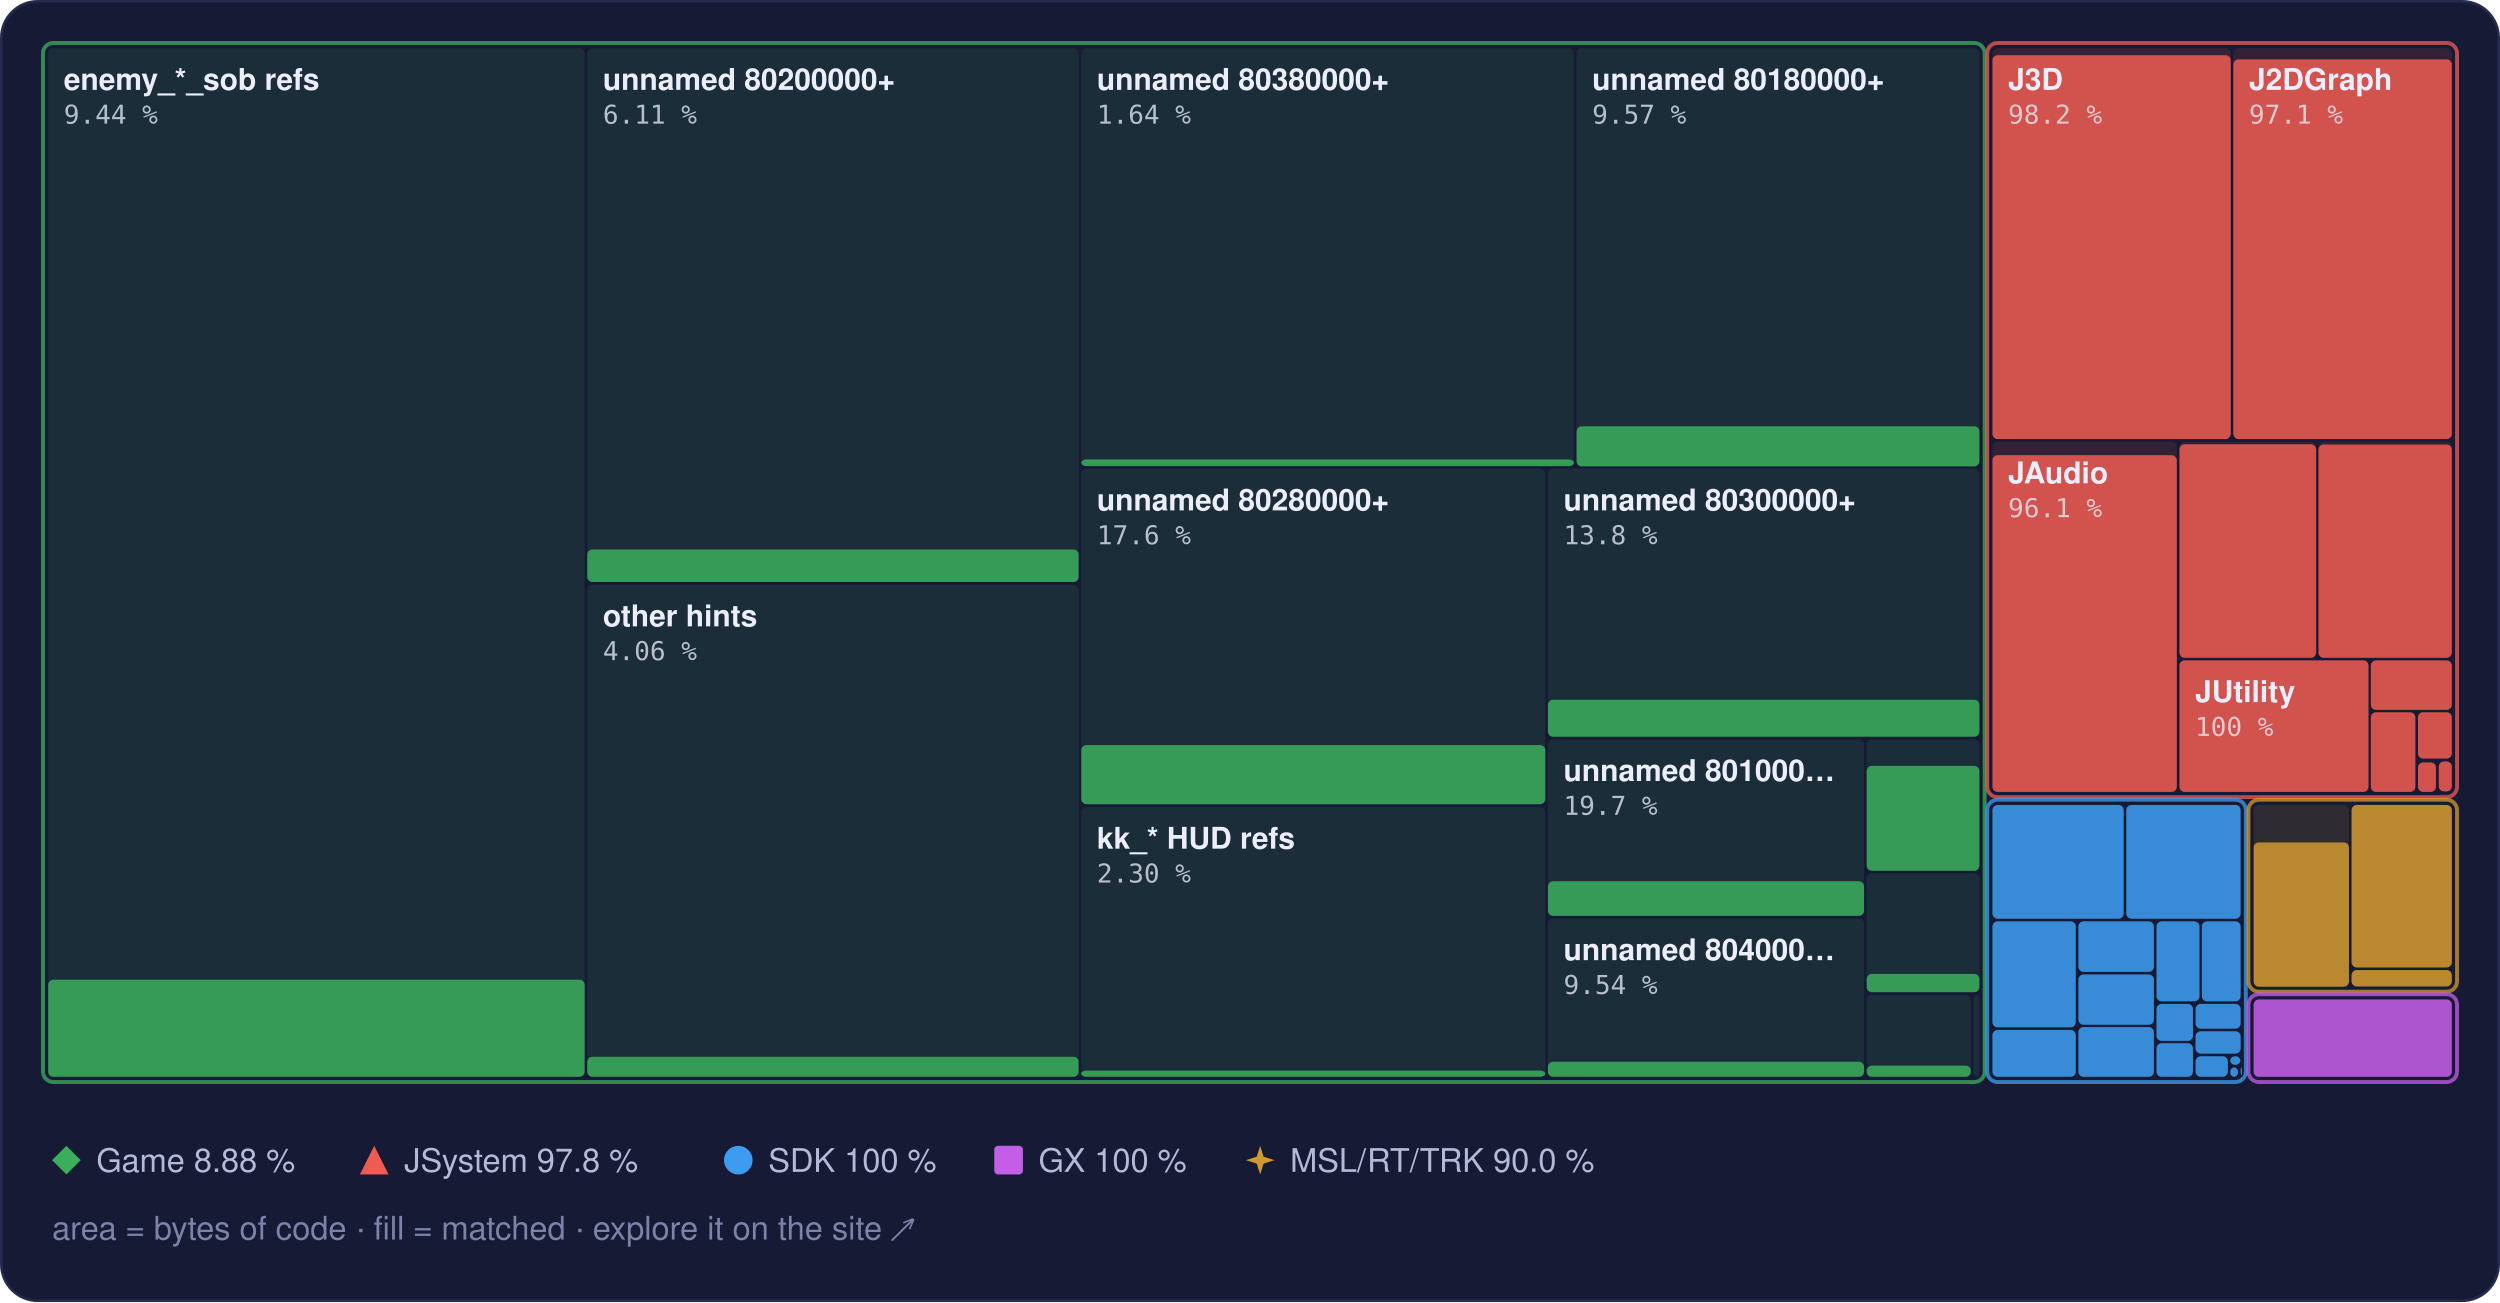
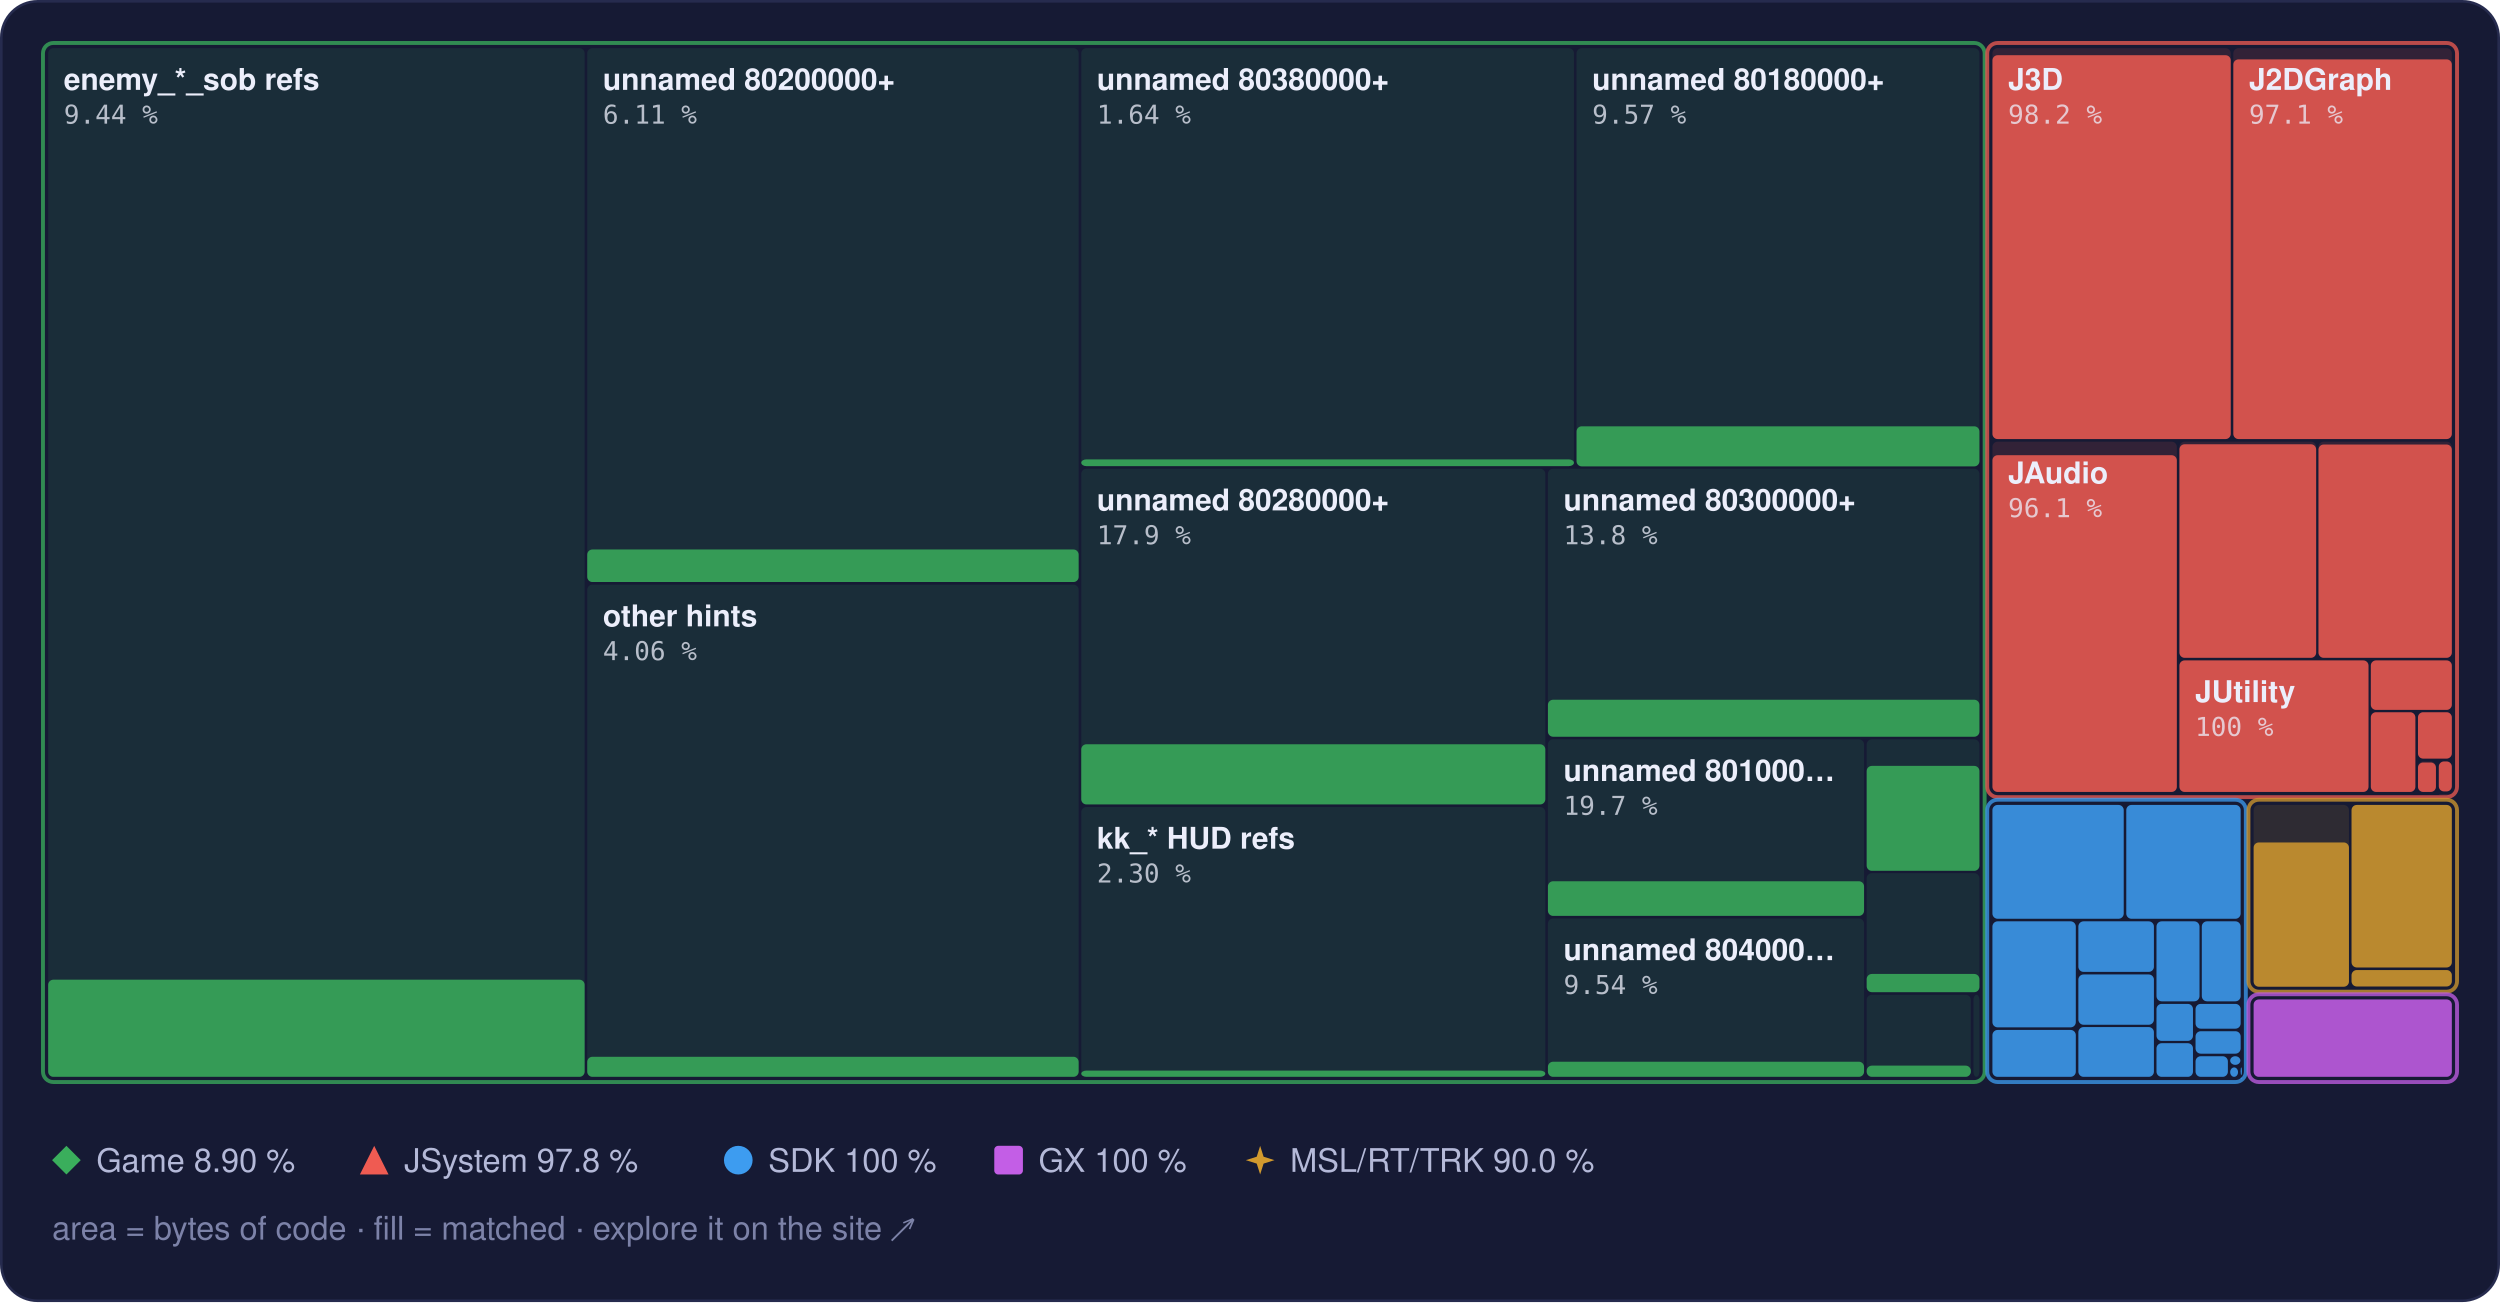
<svg xmlns="http://www.w3.org/2000/svg" width="960" height="500" viewBox="0 0 960 500" role="img" aria-label="Treemap of main.dol by library, area by bytes of code, filled to the matched share">
  <style>text { font-family: -apple-system, BlinkMacSystemFont, 'Segoe UI', Helvetica, Arial, sans-serif; } .mono { font-family: ui-monospace, SFMono-Regular, 'SF Mono', Menlo, Consolas, monospace; } .rise { transform-box: fill-box; transform-origin: 50% 100%; animation: rise 1.6s cubic-bezier(.2,.8,.2,1) .2s both; } @keyframes rise { from { transform: scaleY(0); } } @media (prefers-reduced-motion: reduce) { * { animation: none !important; } }</style>
  <rect x="0.5" y="0.5" width="959" height="499" rx="14" fill="#161a34" stroke="#262b4e" />
  <rect x="18.5" y="18.5" width="206.0" height="395.0" rx="2" fill="#3aae5c" fill-opacity="0.13" />
  <rect class="rise" x="18.5" y="376.2" width="206.0" height="37.3" rx="2" fill="#3aae5c" fill-opacity="0.85" />
  <rect x="225.5" y="18.5" width="188.7" height="205.0" rx="2" fill="#3aae5c" fill-opacity="0.13" />
  <rect class="rise" x="225.5" y="211.0" width="188.7" height="12.5" rx="2" fill="#3aae5c" fill-opacity="0.85" />
  <rect x="225.5" y="224.5" width="188.7" height="189.0" rx="2" fill="#3aae5c" fill-opacity="0.13" />
  <rect class="rise" x="225.5" y="405.8" width="188.7" height="7.7" rx="2" fill="#3aae5c" fill-opacity="0.85" />
  <rect x="415.2" y="18.5" width="189.2" height="160.5" rx="2" fill="#3aae5c" fill-opacity="0.13" />
  <rect class="rise" x="415.2" y="176.4" width="189.2" height="2.6" rx="2" fill="#3aae5c" fill-opacity="0.85" />
  <rect x="605.4" y="18.5" width="154.7" height="160.5" rx="2" fill="#3aae5c" fill-opacity="0.13" />
  <rect class="rise" x="605.4" y="163.7" width="154.7" height="15.4" rx="2" fill="#3aae5c" fill-opacity="0.85" />
  <rect x="415.2" y="180.0" width="178.2" height="128.9" rx="2" fill="#3aae5c" fill-opacity="0.13" />
-   <rect class="rise" x="415.2" y="286.1" width="178.2" height="22.7" rx="2" fill="#3aae5c" fill-opacity="0.85" />
+   <rect class="rise" x="415.2" y="285.8" width="178.2" height="23.1" rx="2" fill="#3aae5c" fill-opacity="0.85" />
  <rect x="415.2" y="309.9" width="178.2" height="103.6" rx="2" fill="#3aae5c" fill-opacity="0.13" />
  <rect class="rise" x="415.2" y="411.1" width="178.2" height="2.4" rx="2" fill="#3aae5c" fill-opacity="0.85" />
  <rect x="594.4" y="180.0" width="165.7" height="102.9" rx="2" fill="#3aae5c" fill-opacity="0.13" />
  <rect class="rise" x="594.4" y="268.7" width="165.7" height="14.2" rx="2" fill="#3aae5c" fill-opacity="0.85" />
  <rect x="594.4" y="283.9" width="121.4" height="67.8" rx="2" fill="#3aae5c" fill-opacity="0.13" />
  <rect class="rise" x="594.4" y="338.4" width="121.4" height="13.3" rx="2" fill="#3aae5c" fill-opacity="0.85" />
  <rect x="594.4" y="352.7" width="121.4" height="60.8" rx="2" fill="#3aae5c" fill-opacity="0.13" />
  <rect class="rise" x="594.4" y="407.7" width="121.4" height="5.8" rx="2" fill="#3aae5c" fill-opacity="0.85" />
  <rect x="716.8" y="283.9" width="43.3" height="50.4" rx="2" fill="#3aae5c" fill-opacity="0.13" />
  <rect class="rise" x="716.8" y="294.1" width="43.3" height="40.3" rx="2" fill="#3aae5c" fill-opacity="0.85" />
  <rect x="716.8" y="335.3" width="43.3" height="45.6" rx="2" fill="#3aae5c" fill-opacity="0.13" />
  <rect class="rise" x="716.8" y="374.0" width="43.3" height="7.0" rx="2" fill="#3aae5c" fill-opacity="0.85" />
  <rect x="716.8" y="382.0" width="40.0" height="31.5" rx="2" fill="#3aae5c" fill-opacity="0.13" />
  <rect class="rise" x="716.8" y="409.2" width="40.0" height="4.3" rx="2" fill="#3aae5c" fill-opacity="0.85" />
  <rect x="757.8" y="382.0" width="2.3" height="31.5" rx="2" fill="#3aae5c" fill-opacity="0.13" />
  <rect x="16.5" y="16.5" width="745.6" height="399.0" rx="4" fill="none" stroke="#3aae5c" stroke-opacity="0.75" stroke-width="1.5" />
  <rect x="765.1" y="18.5" width="91.5" height="150.1" rx="2" fill="#ef5b52" fill-opacity="0.13" />
  <rect class="rise" x="765.1" y="21.2" width="91.5" height="147.4" rx="2" fill="#ef5b52" fill-opacity="0.85" />
  <rect x="857.6" y="18.5" width="83.9" height="150.1" rx="2" fill="#ef5b52" fill-opacity="0.13" />
  <rect class="rise" x="857.6" y="22.8" width="83.9" height="145.8" rx="2" fill="#ef5b52" fill-opacity="0.85" />
  <rect x="765.1" y="169.6" width="70.8" height="134.5" rx="2" fill="#ef5b52" fill-opacity="0.13" />
  <rect class="rise" x="765.1" y="174.8" width="70.8" height="129.3" rx="2" fill="#ef5b52" fill-opacity="0.85" />
  <rect x="836.9" y="169.6" width="52.5" height="83.0" rx="2" fill="#ef5b52" fill-opacity="0.13" />
  <rect class="rise" x="836.9" y="170.6" width="52.5" height="82.0" rx="2" fill="#ef5b52" fill-opacity="0.85" />
  <rect x="890.3" y="169.6" width="51.2" height="83.0" rx="2" fill="#ef5b52" fill-opacity="0.13" />
  <rect class="rise" x="890.3" y="170.7" width="51.2" height="81.9" rx="2" fill="#ef5b52" fill-opacity="0.85" />
  <rect x="836.9" y="253.6" width="72.6" height="50.5" rx="2" fill="#ef5b52" fill-opacity="0.13" />
  <rect class="rise" x="836.9" y="253.6" width="72.6" height="50.5" rx="2" fill="#ef5b52" fill-opacity="0.85" />
  <rect x="910.4" y="253.6" width="31.1" height="19.0" rx="2" fill="#ef5b52" fill-opacity="0.13" />
  <rect class="rise" x="910.4" y="253.6" width="31.1" height="19.0" rx="2" fill="#ef5b52" fill-opacity="0.85" />
  <rect x="910.4" y="273.5" width="17.1" height="30.6" rx="2" fill="#ef5b52" fill-opacity="0.13" />
  <rect class="rise" x="910.4" y="273.5" width="17.1" height="30.6" rx="2" fill="#ef5b52" fill-opacity="0.85" />
  <rect x="928.5" y="273.5" width="13.0" height="17.8" rx="2" fill="#ef5b52" fill-opacity="0.13" />
  <rect class="rise" x="928.5" y="273.5" width="13.0" height="17.8" rx="2" fill="#ef5b52" fill-opacity="0.85" />
  <rect x="928.5" y="292.4" width="6.9" height="11.7" rx="2" fill="#ef5b52" fill-opacity="0.13" />
  <rect class="rise" x="928.5" y="292.8" width="6.9" height="11.3" rx="2" fill="#ef5b52" fill-opacity="0.85" />
  <rect x="936.5" y="292.4" width="5.0" height="11.5" rx="2" fill="#ef5b52" fill-opacity="0.13" />
  <rect class="rise" x="936.5" y="292.4" width="5.0" height="11.5" rx="2" fill="#ef5b52" fill-opacity="0.85" />
  <rect x="936.5" y="304.9" width="5.0" height="0.5" rx="2" fill="#ef5b52" fill-opacity="0.13" />
  <rect x="763.1" y="16.5" width="180.4" height="289.6" rx="4" fill="none" stroke="#ef5b52" stroke-opacity="0.75" stroke-width="1.5" />
  <rect x="765.1" y="309.1" width="50.4" height="43.7" rx="2" fill="#3d9cf0" fill-opacity="0.13" />
  <rect class="rise" x="765.1" y="309.1" width="50.4" height="43.7" rx="2" fill="#3d9cf0" fill-opacity="0.85" />
  <rect x="816.5" y="309.1" width="43.9" height="43.7" rx="2" fill="#3d9cf0" fill-opacity="0.13" />
  <rect class="rise" x="816.5" y="309.1" width="43.9" height="43.7" rx="2" fill="#3d9cf0" fill-opacity="0.85" />
  <rect x="765.1" y="353.8" width="32.0" height="40.7" rx="2" fill="#3d9cf0" fill-opacity="0.13" />
  <rect class="rise" x="765.1" y="353.8" width="32.0" height="40.7" rx="2" fill="#3d9cf0" fill-opacity="0.85" />
  <rect x="765.1" y="395.5" width="32.0" height="18.0" rx="2" fill="#3d9cf0" fill-opacity="0.13" />
  <rect class="rise" x="765.1" y="395.5" width="32.0" height="18.0" rx="2" fill="#3d9cf0" fill-opacity="0.85" />
  <rect x="798.1" y="353.8" width="29.0" height="19.4" rx="2" fill="#3d9cf0" fill-opacity="0.13" />
  <rect class="rise" x="798.1" y="353.8" width="29.0" height="19.4" rx="2" fill="#3d9cf0" fill-opacity="0.85" />
  <rect x="798.1" y="374.2" width="29.0" height="19.3" rx="2" fill="#3d9cf0" fill-opacity="0.13" />
  <rect class="rise" x="798.1" y="374.2" width="29.0" height="19.3" rx="2" fill="#3d9cf0" fill-opacity="0.85" />
  <rect x="798.1" y="394.4" width="29.0" height="19.1" rx="2" fill="#3d9cf0" fill-opacity="0.13" />
  <rect class="rise" x="798.1" y="394.4" width="29.0" height="19.1" rx="2" fill="#3d9cf0" fill-opacity="0.85" />
  <rect x="828.1" y="353.8" width="16.5" height="30.7" rx="2" fill="#3d9cf0" fill-opacity="0.13" />
  <rect class="rise" x="828.1" y="353.8" width="16.5" height="30.7" rx="2" fill="#3d9cf0" fill-opacity="0.85" />
  <rect x="845.5" y="353.8" width="14.9" height="30.7" rx="2" fill="#3d9cf0" fill-opacity="0.13" />
  <rect class="rise" x="845.5" y="353.8" width="14.9" height="30.7" rx="2" fill="#3d9cf0" fill-opacity="0.85" />
  <rect x="828.1" y="385.5" width="14.0" height="14.2" rx="2" fill="#3d9cf0" fill-opacity="0.13" />
  <rect class="rise" x="828.1" y="385.5" width="14.0" height="14.2" rx="2" fill="#3d9cf0" fill-opacity="0.85" />
  <rect x="828.1" y="400.6" width="14.0" height="12.9" rx="2" fill="#3d9cf0" fill-opacity="0.13" />
  <rect class="rise" x="828.1" y="400.6" width="14.0" height="12.9" rx="2" fill="#3d9cf0" fill-opacity="0.85" />
  <rect x="843.1" y="385.5" width="17.3" height="9.5" rx="2" fill="#3d9cf0" fill-opacity="0.13" />
  <rect class="rise" x="843.1" y="385.5" width="17.3" height="9.5" rx="2" fill="#3d9cf0" fill-opacity="0.85" />
  <rect x="843.1" y="396.0" width="17.3" height="8.6" rx="2" fill="#3d9cf0" fill-opacity="0.13" />
  <rect class="rise" x="843.1" y="396.0" width="17.3" height="8.6" rx="2" fill="#3d9cf0" fill-opacity="0.85" />
  <rect x="843.1" y="405.6" width="12.4" height="7.9" rx="2" fill="#3d9cf0" fill-opacity="0.13" />
  <rect class="rise" x="843.1" y="405.6" width="12.4" height="7.9" rx="2" fill="#3d9cf0" fill-opacity="0.85" />
  <rect x="856.4" y="405.6" width="3.9" height="3.3" rx="2" fill="#3d9cf0" fill-opacity="0.13" />
  <rect class="rise" x="856.4" y="405.6" width="3.9" height="3.3" rx="2" fill="#3d9cf0" fill-opacity="0.85" />
  <rect x="856.4" y="409.9" width="3.0" height="3.6" rx="2" fill="#3d9cf0" fill-opacity="0.13" />
  <rect class="rise" x="856.4" y="409.9" width="3.0" height="3.6" rx="2" fill="#3d9cf0" fill-opacity="0.85" />
  <rect x="860.4" y="409.9" width="0.5" height="2.9" rx="2" fill="#3d9cf0" fill-opacity="0.13" />
  <rect class="rise" x="860.4" y="409.9" width="0.5" height="2.9" rx="2" fill="#3d9cf0" fill-opacity="0.85" />
  <rect x="860.4" y="413.8" width="0.5" height="0.5" rx="2" fill="#3d9cf0" fill-opacity="0.13" />
  <rect class="rise" x="860.4" y="413.8" width="0.5" height="0.5" rx="2" fill="#3d9cf0" fill-opacity="0.85" />
  <rect x="763.1" y="307.1" width="99.3" height="108.4" rx="4" fill="none" stroke="#3d9cf0" stroke-opacity="0.75" stroke-width="1.5" />
  <rect x="865.4" y="309.1" width="36.6" height="69.7" rx="2" fill="#d29a2e" fill-opacity="0.13" />
  <rect class="rise" x="865.4" y="323.5" width="36.6" height="55.4" rx="2" fill="#d29a2e" fill-opacity="0.85" />
  <rect x="903.0" y="309.1" width="38.5" height="62.4" rx="2" fill="#d29a2e" fill-opacity="0.13" />
  <rect class="rise" x="903.0" y="309.1" width="38.5" height="62.4" rx="2" fill="#d29a2e" fill-opacity="0.85" />
  <rect x="903.0" y="372.5" width="38.5" height="6.3" rx="2" fill="#d29a2e" fill-opacity="0.13" />
  <rect class="rise" x="903.0" y="372.5" width="38.5" height="6.3" rx="2" fill="#d29a2e" fill-opacity="0.85" />
  <rect x="863.4" y="307.1" width="80.1" height="73.7" rx="4" fill="none" stroke="#d29a2e" stroke-opacity="0.75" stroke-width="1.5" />
  <rect x="865.4" y="383.8" width="76.1" height="29.7" rx="2" fill="#c35ee6" fill-opacity="0.13" />
  <rect class="rise" x="865.4" y="383.8" width="76.1" height="29.7" rx="2" fill="#c35ee6" fill-opacity="0.85" />
  <rect x="863.4" y="381.8" width="80.1" height="33.7" rx="4" fill="none" stroke="#c35ee6" stroke-opacity="0.75" stroke-width="1.5" />
  <text x="24.5" y="34.5" font-size="11.5" font-weight="600" fill="#eceefb">enemy_*_sob refs</text>
  <text x="24.5" y="47.5" class="mono" font-size="10" fill="#eceefb" fill-opacity="0.75">9.44 %</text>
  <text x="231.5" y="34.5" font-size="11.5" font-weight="600" fill="#eceefb">unnamed 80200000+</text>
  <text x="231.5" y="47.5" class="mono" font-size="10" fill="#eceefb" fill-opacity="0.75">6.11 %</text>
  <text x="231.5" y="240.5" font-size="11.5" font-weight="600" fill="#eceefb">other hints</text>
  <text x="231.5" y="253.5" class="mono" font-size="10" fill="#eceefb" fill-opacity="0.75">4.06 %</text>
  <text x="421.2" y="34.5" font-size="11.5" font-weight="600" fill="#eceefb">unnamed 80380000+</text>
  <text x="421.2" y="47.5" class="mono" font-size="10" fill="#eceefb" fill-opacity="0.75">1.64 %</text>
  <text x="611.4" y="34.5" font-size="11.5" font-weight="600" fill="#eceefb">unnamed 80180000+</text>
  <text x="611.4" y="47.5" class="mono" font-size="10" fill="#eceefb" fill-opacity="0.75">9.57 %</text>
  <text x="421.2" y="196.0" font-size="11.5" font-weight="600" fill="#eceefb">unnamed 80280000+</text>
-   <text x="421.2" y="209.0" class="mono" font-size="10" fill="#eceefb" fill-opacity="0.75">17.6 %</text>
+   <text x="421.2" y="209.0" class="mono" font-size="10" fill="#eceefb" fill-opacity="0.75">17.9 %</text>
  <text x="421.2" y="325.9" font-size="11.5" font-weight="600" fill="#eceefb">kk_* HUD refs</text>
  <text x="421.2" y="338.9" class="mono" font-size="10" fill="#eceefb" fill-opacity="0.75">2.30 %</text>
  <text x="600.4" y="196.0" font-size="11.5" font-weight="600" fill="#eceefb">unnamed 80300000+</text>
  <text x="600.4" y="209.0" class="mono" font-size="10" fill="#eceefb" fill-opacity="0.75">13.8 %</text>
  <text x="600.4" y="299.9" font-size="11.5" font-weight="600" fill="#eceefb">unnamed 801000…</text>
  <text x="600.4" y="312.9" class="mono" font-size="10" fill="#eceefb" fill-opacity="0.75">19.7 %</text>
  <text x="600.4" y="368.7" font-size="11.5" font-weight="600" fill="#eceefb">unnamed 804000…</text>
  <text x="600.4" y="381.7" class="mono" font-size="10" fill="#eceefb" fill-opacity="0.75">9.54 %</text>
  <text x="771.1" y="34.5" font-size="11.5" font-weight="600" fill="#eceefb">J3D</text>
  <text x="771.1" y="47.5" class="mono" font-size="10" fill="#eceefb" fill-opacity="0.75">98.2 %</text>
  <text x="863.6" y="34.5" font-size="11.5" font-weight="600" fill="#eceefb">J2DGraph</text>
  <text x="863.6" y="47.5" class="mono" font-size="10" fill="#eceefb" fill-opacity="0.75">97.1 %</text>
  <text x="771.1" y="185.6" font-size="11.5" font-weight="600" fill="#eceefb">JAudio</text>
  <text x="771.1" y="198.6" class="mono" font-size="10" fill="#eceefb" fill-opacity="0.75">96.1 %</text>
  <text x="842.9" y="269.6" font-size="11.5" font-weight="600" fill="#eceefb">JUtility</text>
  <text x="842.9" y="282.6" class="mono" font-size="10" fill="#eceefb" fill-opacity="0.75">100 %</text>
  <g fill="#3aae5c">
    <path d="M25.5 440L31 445.5L25.5 451L20 445.5Z" />
  </g>
-   <text x="37" y="450" font-size="12.5" fill="#b4b9d8">Game 8.88 %</text>
+   <text x="37" y="450" font-size="12.5" fill="#b4b9d8">Game 8.90 %</text>
  <g fill="#ef5b52">
    <path d="M143.7 440L149.2 451L138.2 451Z" />
  </g>
  <text x="155.2" y="450" font-size="12.5" fill="#b4b9d8">JSystem 97.8 %</text>
  <g fill="#3d9cf0">
    <circle cx="283.5" cy="445.5" r="5.5" />
  </g>
  <text x="295.0" y="450" font-size="12.5" fill="#b4b9d8">SDK 100 %</text>
  <g fill="#c35ee6">
    <rect x="381.8" y="440" width="11" height="11" rx="1.5" />
  </g>
  <text x="398.8" y="450" font-size="12.5" fill="#b4b9d8">GX 100 %</text>
  <g fill="#d29a2e">
    <path d="M483.9 440L485.22 444.18L489.4 445.5L485.22 446.82L483.9 451L482.58 446.82L478.4 445.5L482.58 444.18Z" />
  </g>
  <text x="495.4" y="450" font-size="12.5" fill="#b4b9d8">MSL/RT/TRK 90.0 %</text>
  <text x="20" y="476" font-size="12.5" fill="#7c82a8">area = bytes of code · fill = matched · explore it on the site ↗</text>
</svg>
